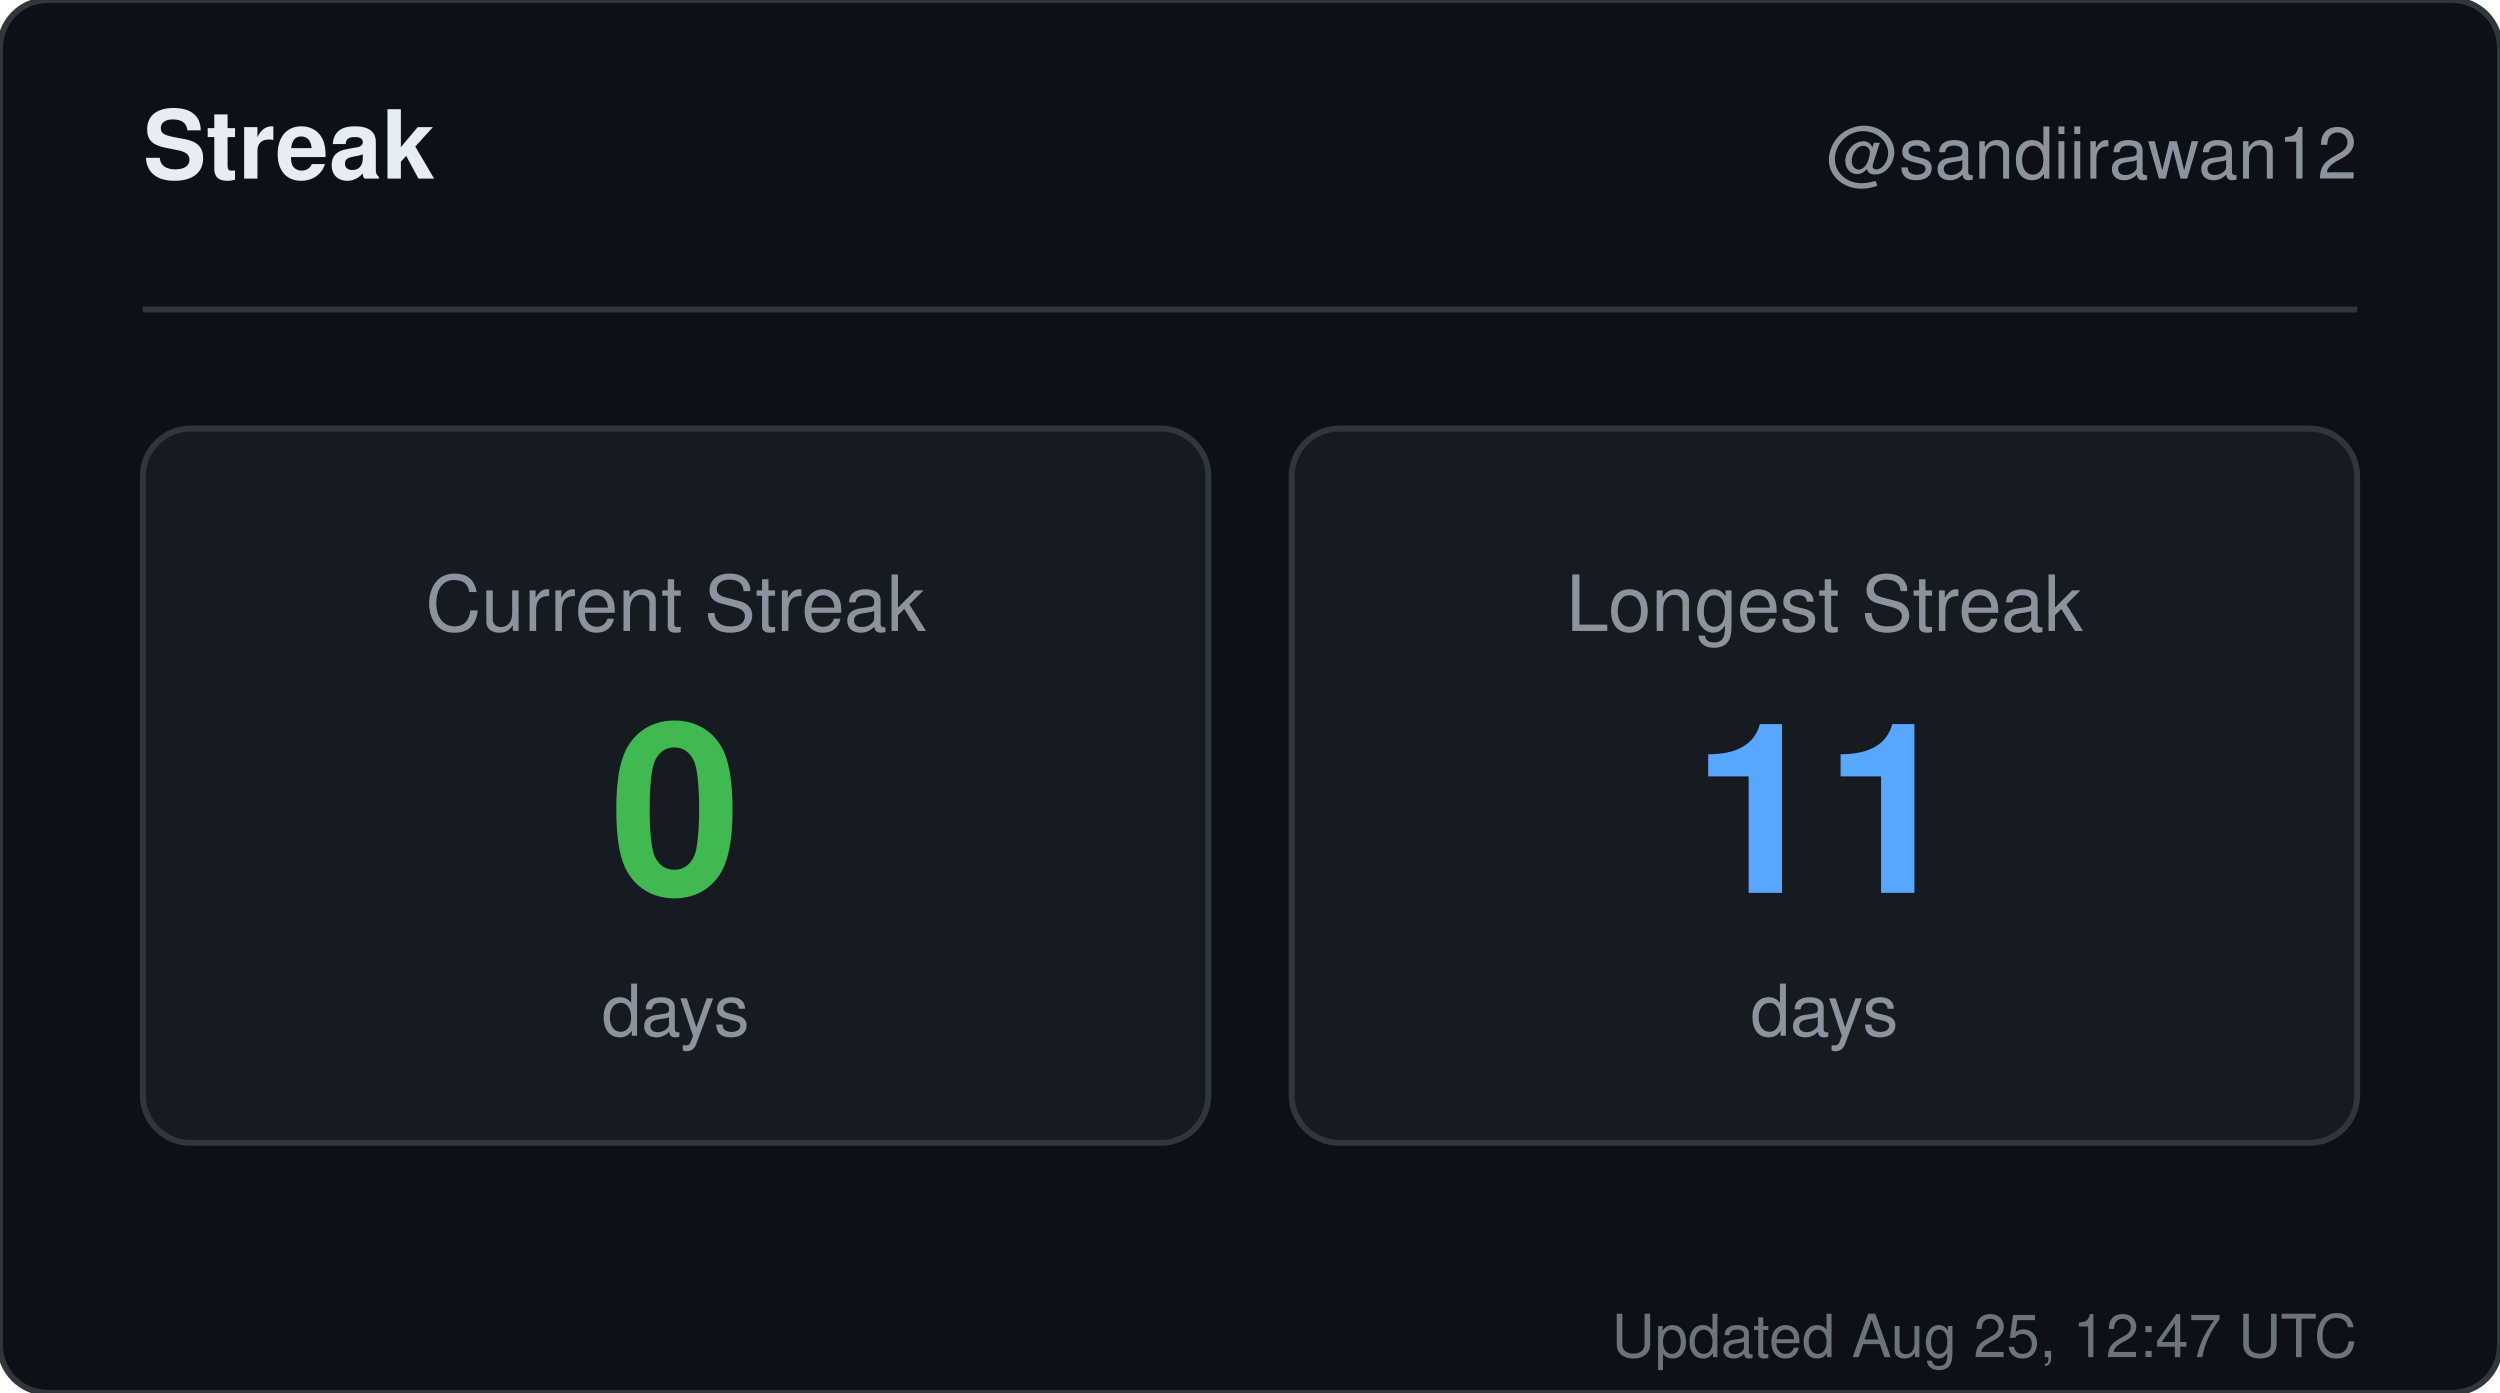
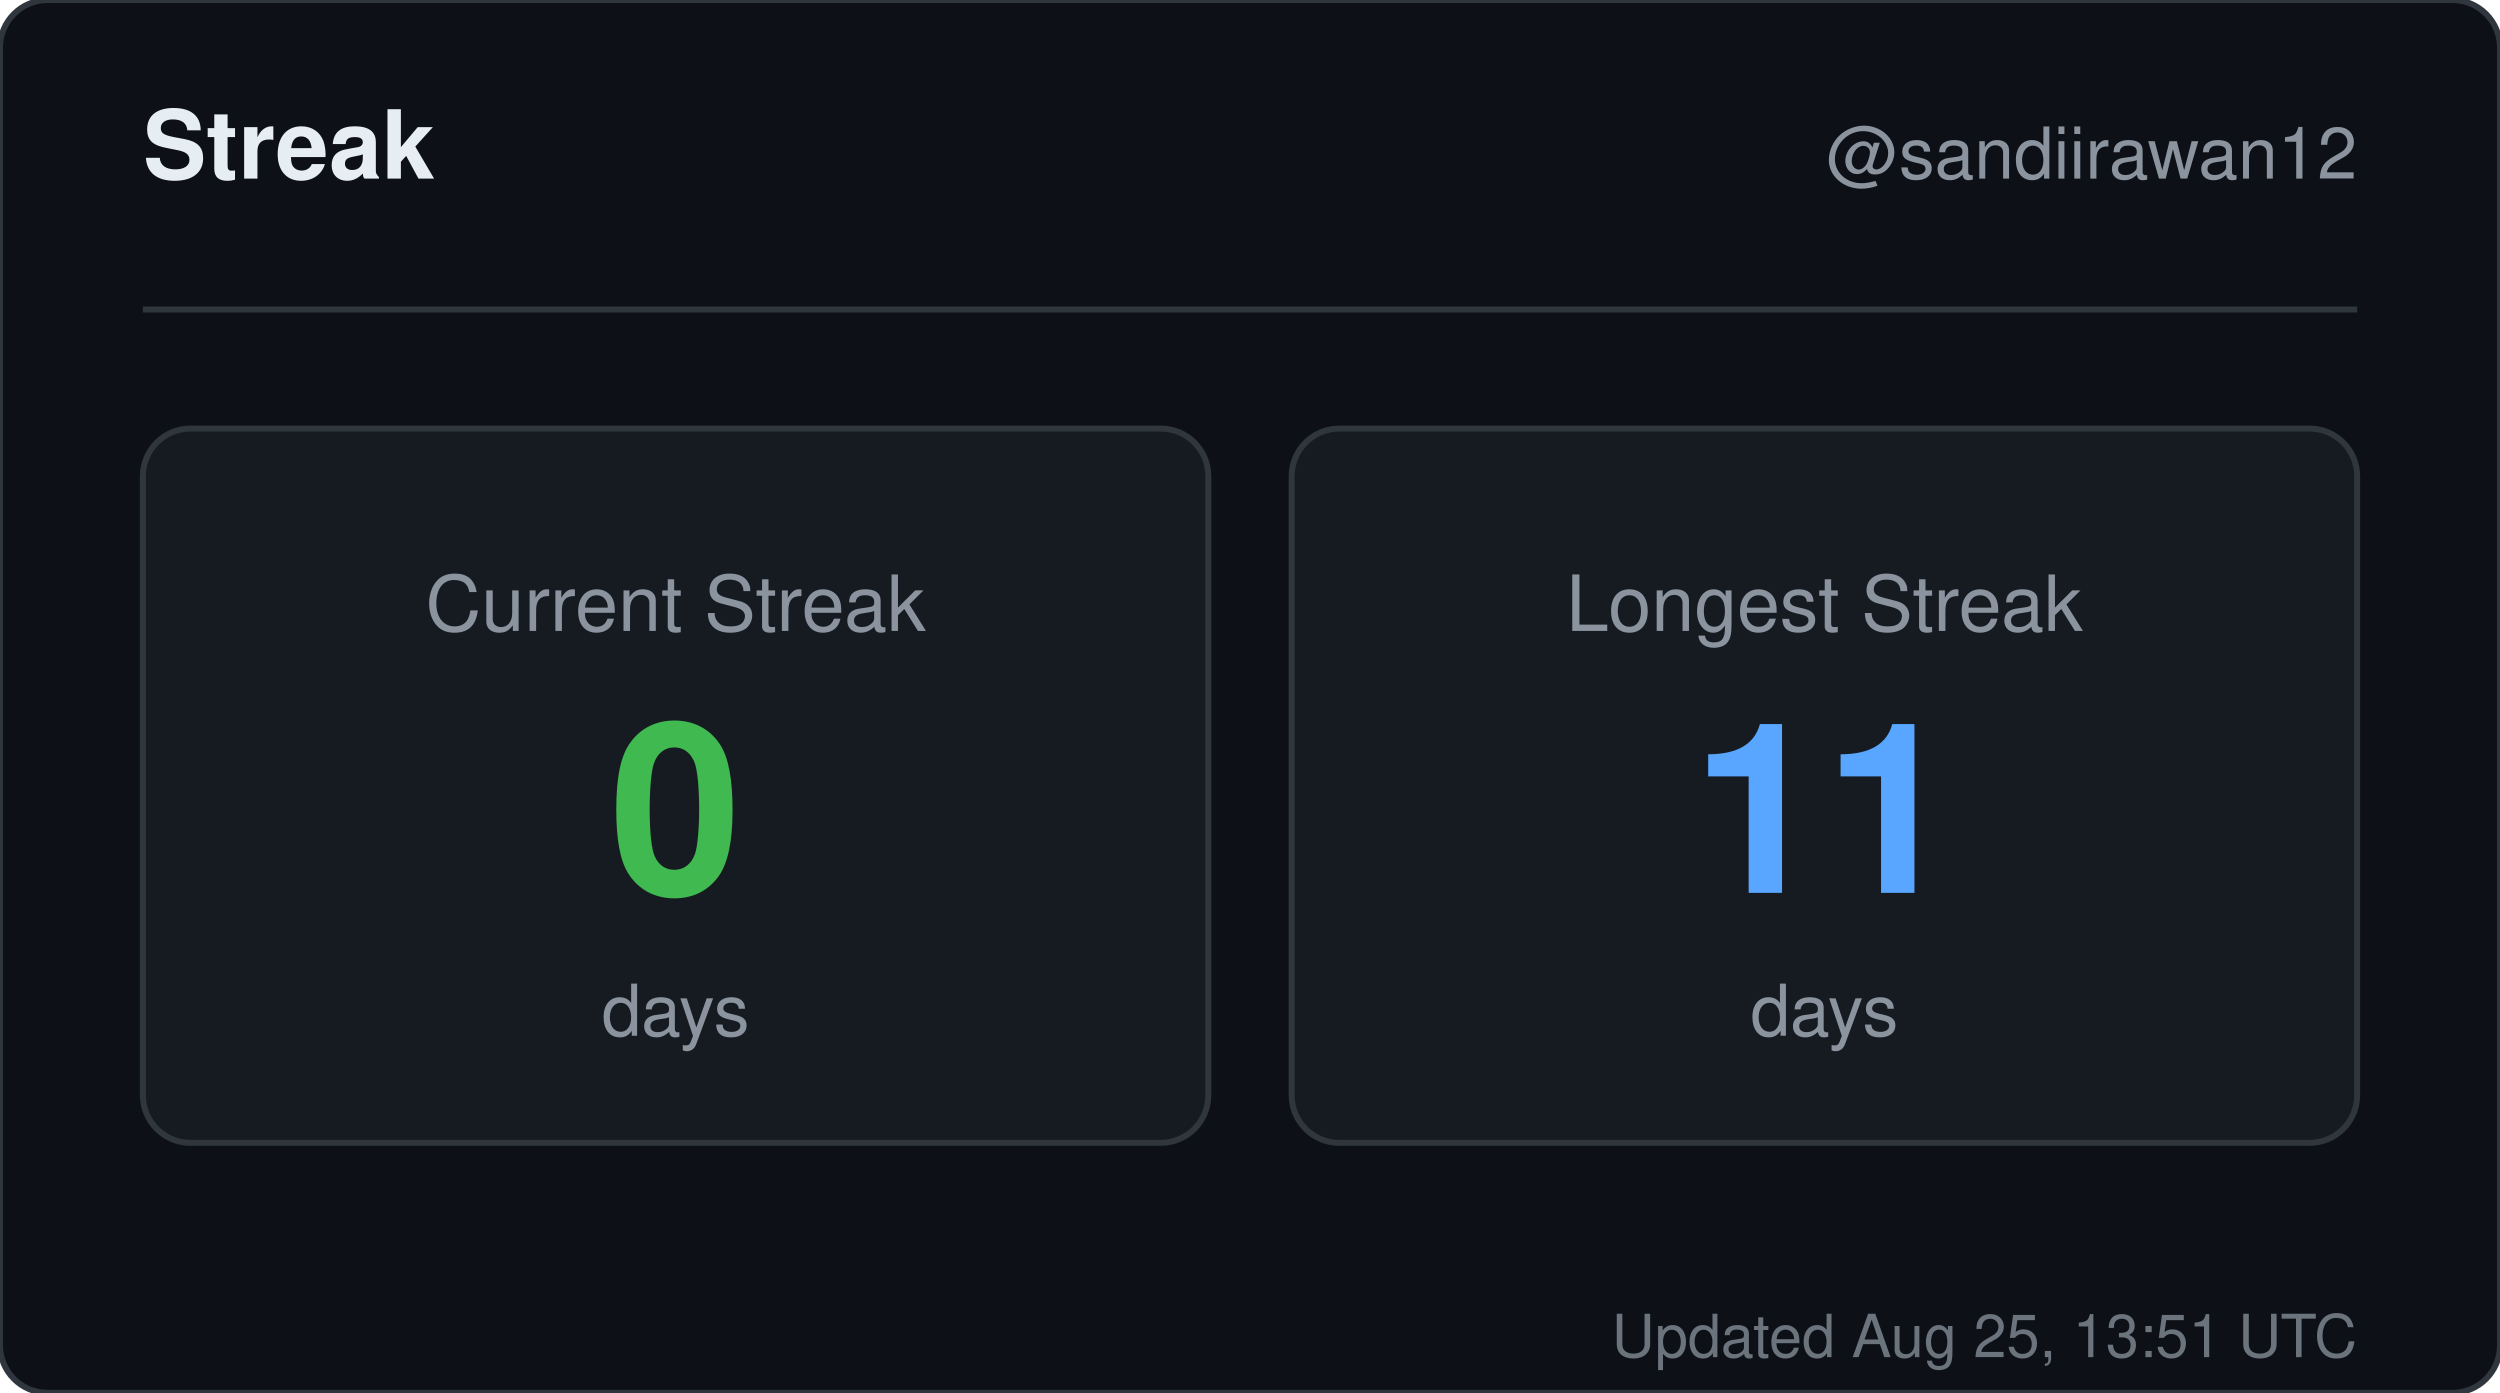
<svg xmlns="http://www.w3.org/2000/svg" width="420" height="234" viewBox="0 0 420 234" role="img" aria-label="Streak for sandiirawan12">
  <rect width="420" height="234" rx="8" fill="#0d1117" stroke="#30363d" />
  <g font-family="-apple-system, BlinkMacSystemFont, Segoe UI, Helvetica, Arial, sans-serif">
    <text x="24" y="30" fill="#e6edf3" font-size="16" font-weight="700">Streak</text>
    <text x="396" y="30" fill="#8b949e" font-size="12" text-anchor="end">@sandiirawan12</text>
    <line x1="24" y1="52" x2="396" y2="52" stroke="#30363d" />
    <rect x="24" y="72" width="179" height="120" rx="8" fill="#161b22" stroke="#30363d" />
    <text x="113.5" y="106" fill="#8b949e" font-size="13" text-anchor="middle">Current Streak</text>
    <text x="113.5" y="150" fill="#3fb950" font-size="40" font-weight="700" text-anchor="middle">0</text>
    <text x="113.5" y="174" fill="#8b949e" font-size="12" text-anchor="middle">days</text>
    <rect x="217" y="72" width="179" height="120" rx="8" fill="#161b22" stroke="#30363d" />
    <text x="306.5" y="106" fill="#8b949e" font-size="13" text-anchor="middle">Longest Streak</text>
    <text x="306.5" y="150" fill="#58a6ff" font-size="40" font-weight="700" text-anchor="middle">11</text>
    <text x="306.5" y="174" fill="#8b949e" font-size="12" text-anchor="middle">days</text>
-     <text x="396" y="228" fill="#8b949e" font-size="10" text-anchor="end" opacity="0.75">Updated Aug 25, 12:47 UTC</text>
+     <text x="396" y="228" fill="#8b949e" font-size="10" text-anchor="end" opacity="0.75">Updated Aug 25, 13:51 UTC</text>
  </g>
</svg>
